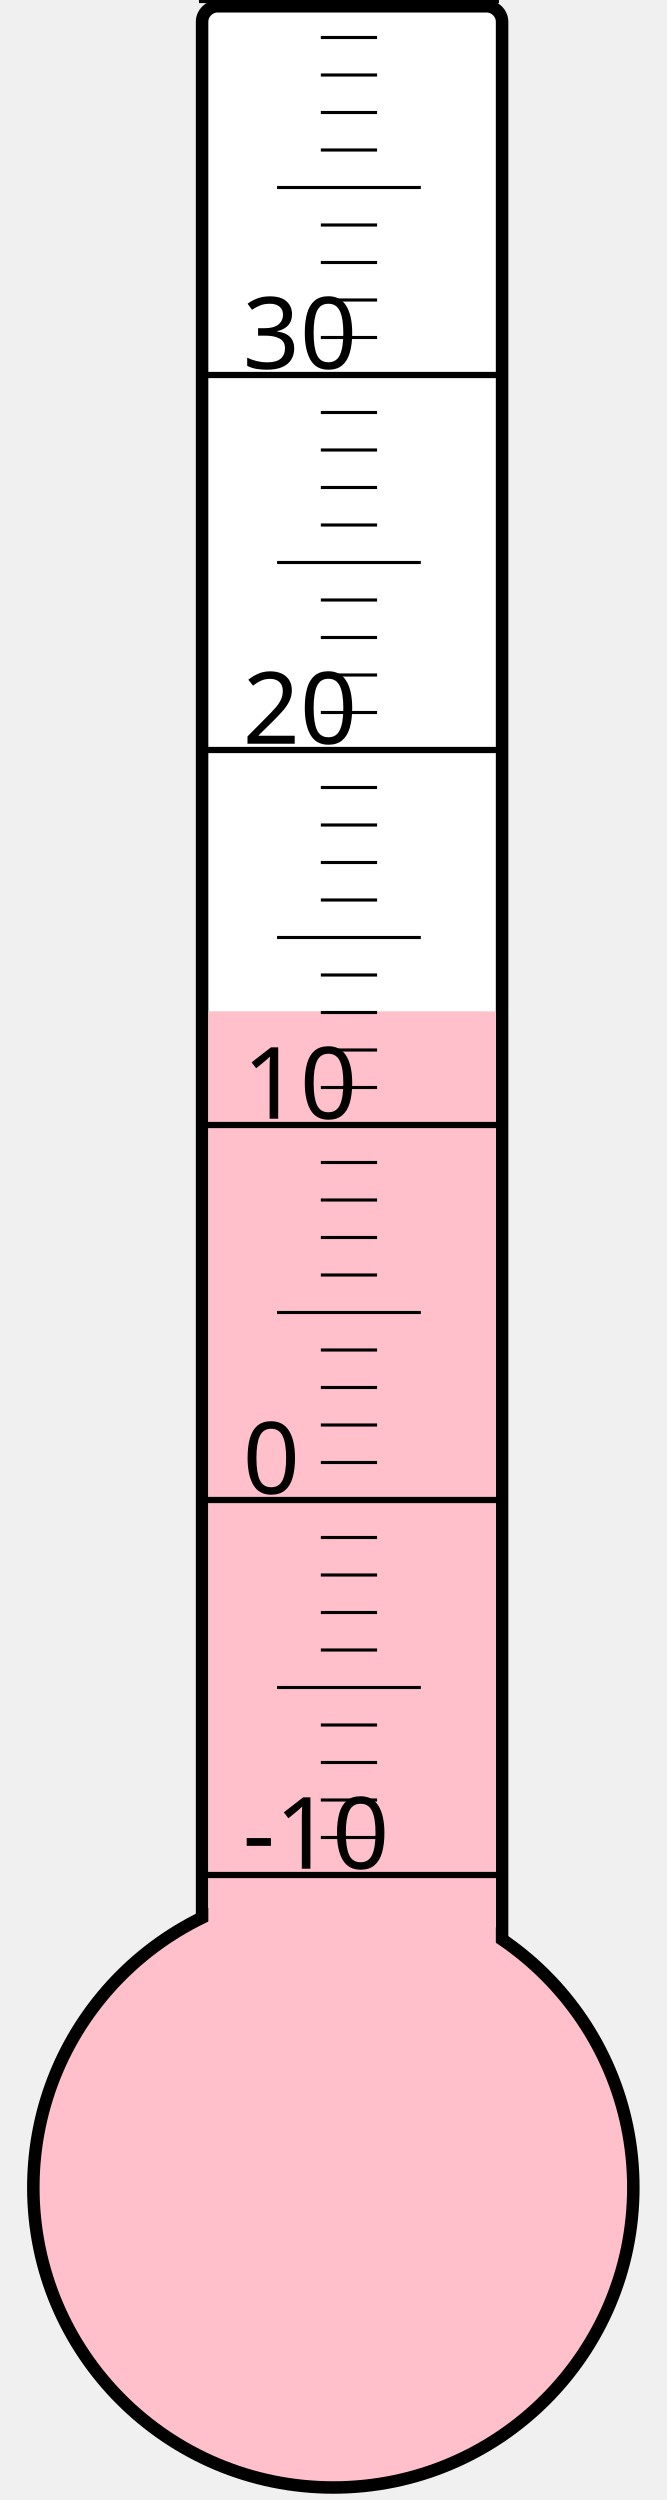
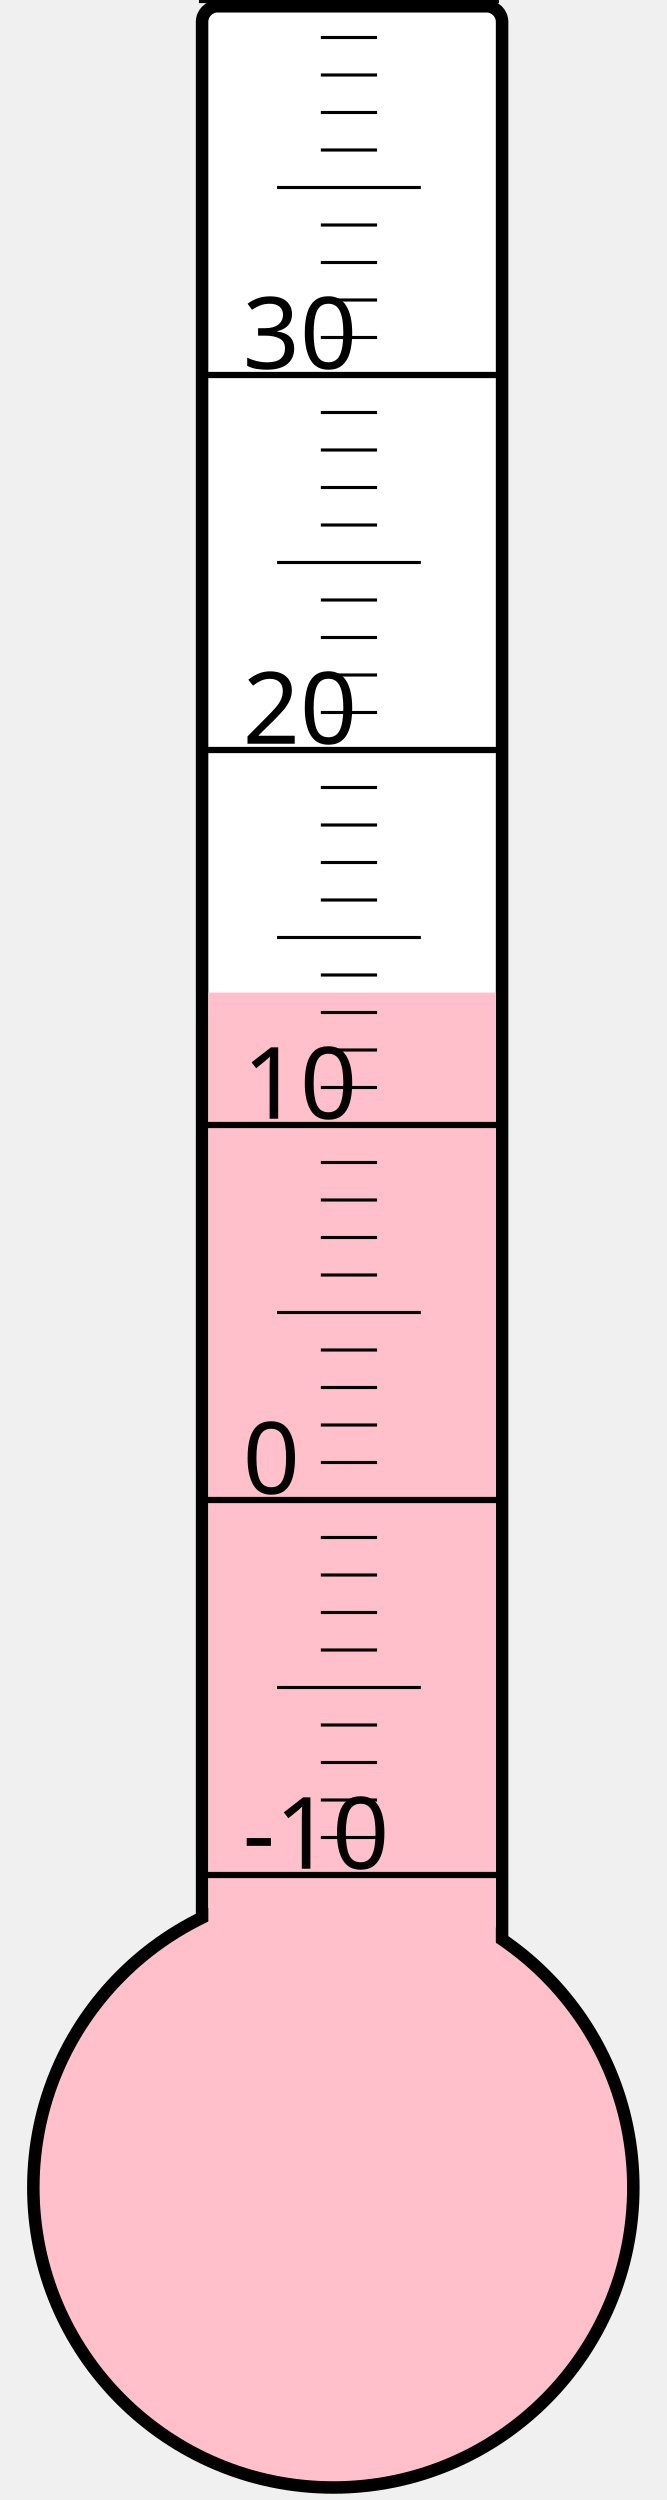
<svg xmlns="http://www.w3.org/2000/svg" width="40px" height="150px" viewBox="0 0 200 800">
  <rect width="200" height="800" x="0" y="0" style="fill: #ffffeb; fill-opacity: 0;" />
  <rect width="96" height="680" x="58" y="2" rx="5" ry="5" style="fill: white; fill-opacity: 1; stroke: black; stroke-width: 4;" />
  <circle cx="100" cy="700" r="96" style="fill: pink; stroke: black; stroke-width: 4;" />
-   <rect width="92" height="376.375" x="60" y="323.625" style="fill: pink; fill-opacity: 1; stroke-width: 0;" />
+   <rect width="92" height="382.375" x="60" y="317.625" style="fill: pink; fill-opacity: 1; stroke-width: 0;" />
  <text x="71" y="598" style="font-family: sans-serif; font-size: 24pt;">-10</text>
  <text x="71" y="478" style="font-family: sans-serif; font-size: 24pt;">0</text>
  <text x="71" y="358" style="font-family: sans-serif; font-size: 24pt;">10</text>
  <text x="71" y="238" style="font-family: sans-serif; font-size: 24pt;">20</text>
  <text x="71" y="118" style="font-family: sans-serif; font-size: 24pt;">30</text>
  <g style="stroke: black;">
    <line x1="57" y1="600" x2="153" y2="600" style="stroke-width: 2;" />
    <line x1="96" y1="588" x2="114" y2="588" style="stroke-width: 1;" />
    <line x1="96" y1="576" x2="114" y2="576" style="stroke-width: 1;" />
    <line x1="96" y1="564" x2="114" y2="564" style="stroke-width: 1;" />
    <line x1="96" y1="552" x2="114" y2="552" style="stroke-width: 1;" />
    <line x1="82" y1="540" x2="128" y2="540" style="stroke-width: 1;" />
    <line x1="96" y1="528" x2="114" y2="528" style="stroke-width: 1;" />
    <line x1="96" y1="516" x2="114" y2="516" style="stroke-width: 1;" />
    <line x1="96" y1="504" x2="114" y2="504" style="stroke-width: 1;" />
    <line x1="96" y1="492" x2="114" y2="492" style="stroke-width: 1;" />
    <line x1="57" y1="480" x2="153" y2="480" style="stroke-width: 2;" />
    <line x1="96" y1="468" x2="114" y2="468" style="stroke-width: 1;" />
    <line x1="96" y1="456" x2="114" y2="456" style="stroke-width: 1;" />
    <line x1="96" y1="444" x2="114" y2="444" style="stroke-width: 1;" />
    <line x1="96" y1="432" x2="114" y2="432" style="stroke-width: 1;" />
    <line x1="82" y1="420" x2="128" y2="420" style="stroke-width: 1;" />
    <line x1="96" y1="408" x2="114" y2="408" style="stroke-width: 1;" />
    <line x1="96" y1="396" x2="114" y2="396" style="stroke-width: 1;" />
    <line x1="96" y1="384" x2="114" y2="384" style="stroke-width: 1;" />
    <line x1="96" y1="372" x2="114" y2="372" style="stroke-width: 1;" />
    <line x1="57" y1="360" x2="153" y2="360" style="stroke-width: 2;" />
    <line x1="96" y1="348" x2="114" y2="348" style="stroke-width: 1;" />
    <line x1="96" y1="336" x2="114" y2="336" style="stroke-width: 1;" />
    <line x1="96" y1="324" x2="114" y2="324" style="stroke-width: 1;" />
    <line x1="96" y1="312" x2="114" y2="312" style="stroke-width: 1;" />
    <line x1="82" y1="300" x2="128" y2="300" style="stroke-width: 1;" />
    <line x1="96" y1="288" x2="114" y2="288" style="stroke-width: 1;" />
    <line x1="96" y1="276" x2="114" y2="276" style="stroke-width: 1;" />
    <line x1="96" y1="264" x2="114" y2="264" style="stroke-width: 1;" />
    <line x1="96" y1="252" x2="114" y2="252" style="stroke-width: 1;" />
    <line x1="57" y1="240" x2="153" y2="240" style="stroke-width: 2;" />
    <line x1="96" y1="228" x2="114" y2="228" style="stroke-width: 1;" />
    <line x1="96" y1="216" x2="114" y2="216" style="stroke-width: 1;" />
    <line x1="96" y1="204" x2="114" y2="204" style="stroke-width: 1;" />
    <line x1="96" y1="192" x2="114" y2="192" style="stroke-width: 1;" />
    <line x1="82" y1="180" x2="128" y2="180" style="stroke-width: 1;" />
    <line x1="96" y1="168" x2="114" y2="168" style="stroke-width: 1;" />
    <line x1="96" y1="156" x2="114" y2="156" style="stroke-width: 1;" />
    <line x1="96" y1="144" x2="114" y2="144" style="stroke-width: 1;" />
    <line x1="96" y1="132" x2="114" y2="132" style="stroke-width: 1;" />
    <line x1="57" y1="120" x2="153" y2="120" style="stroke-width: 2;" />
    <line x1="96" y1="108" x2="114" y2="108" style="stroke-width: 1;" />
    <line x1="96" y1="96" x2="114" y2="96" style="stroke-width: 1;" />
    <line x1="96" y1="84" x2="114" y2="84" style="stroke-width: 1;" />
    <line x1="96" y1="72" x2="114" y2="72" style="stroke-width: 1;" />
    <line x1="82" y1="60" x2="128" y2="60" style="stroke-width: 1;" />
    <line x1="96" y1="48" x2="114" y2="48" style="stroke-width: 1;" />
    <line x1="96" y1="36" x2="114" y2="36" style="stroke-width: 1;" />
    <line x1="96" y1="24" x2="114" y2="24" style="stroke-width: 1;" />
    <line x1="96" y1="12" x2="114" y2="12" style="stroke-width: 1;" />
    <line x1="57" y1="0" x2="153" y2="0" style="stroke-width: 2;" />
  </g>
</svg>
